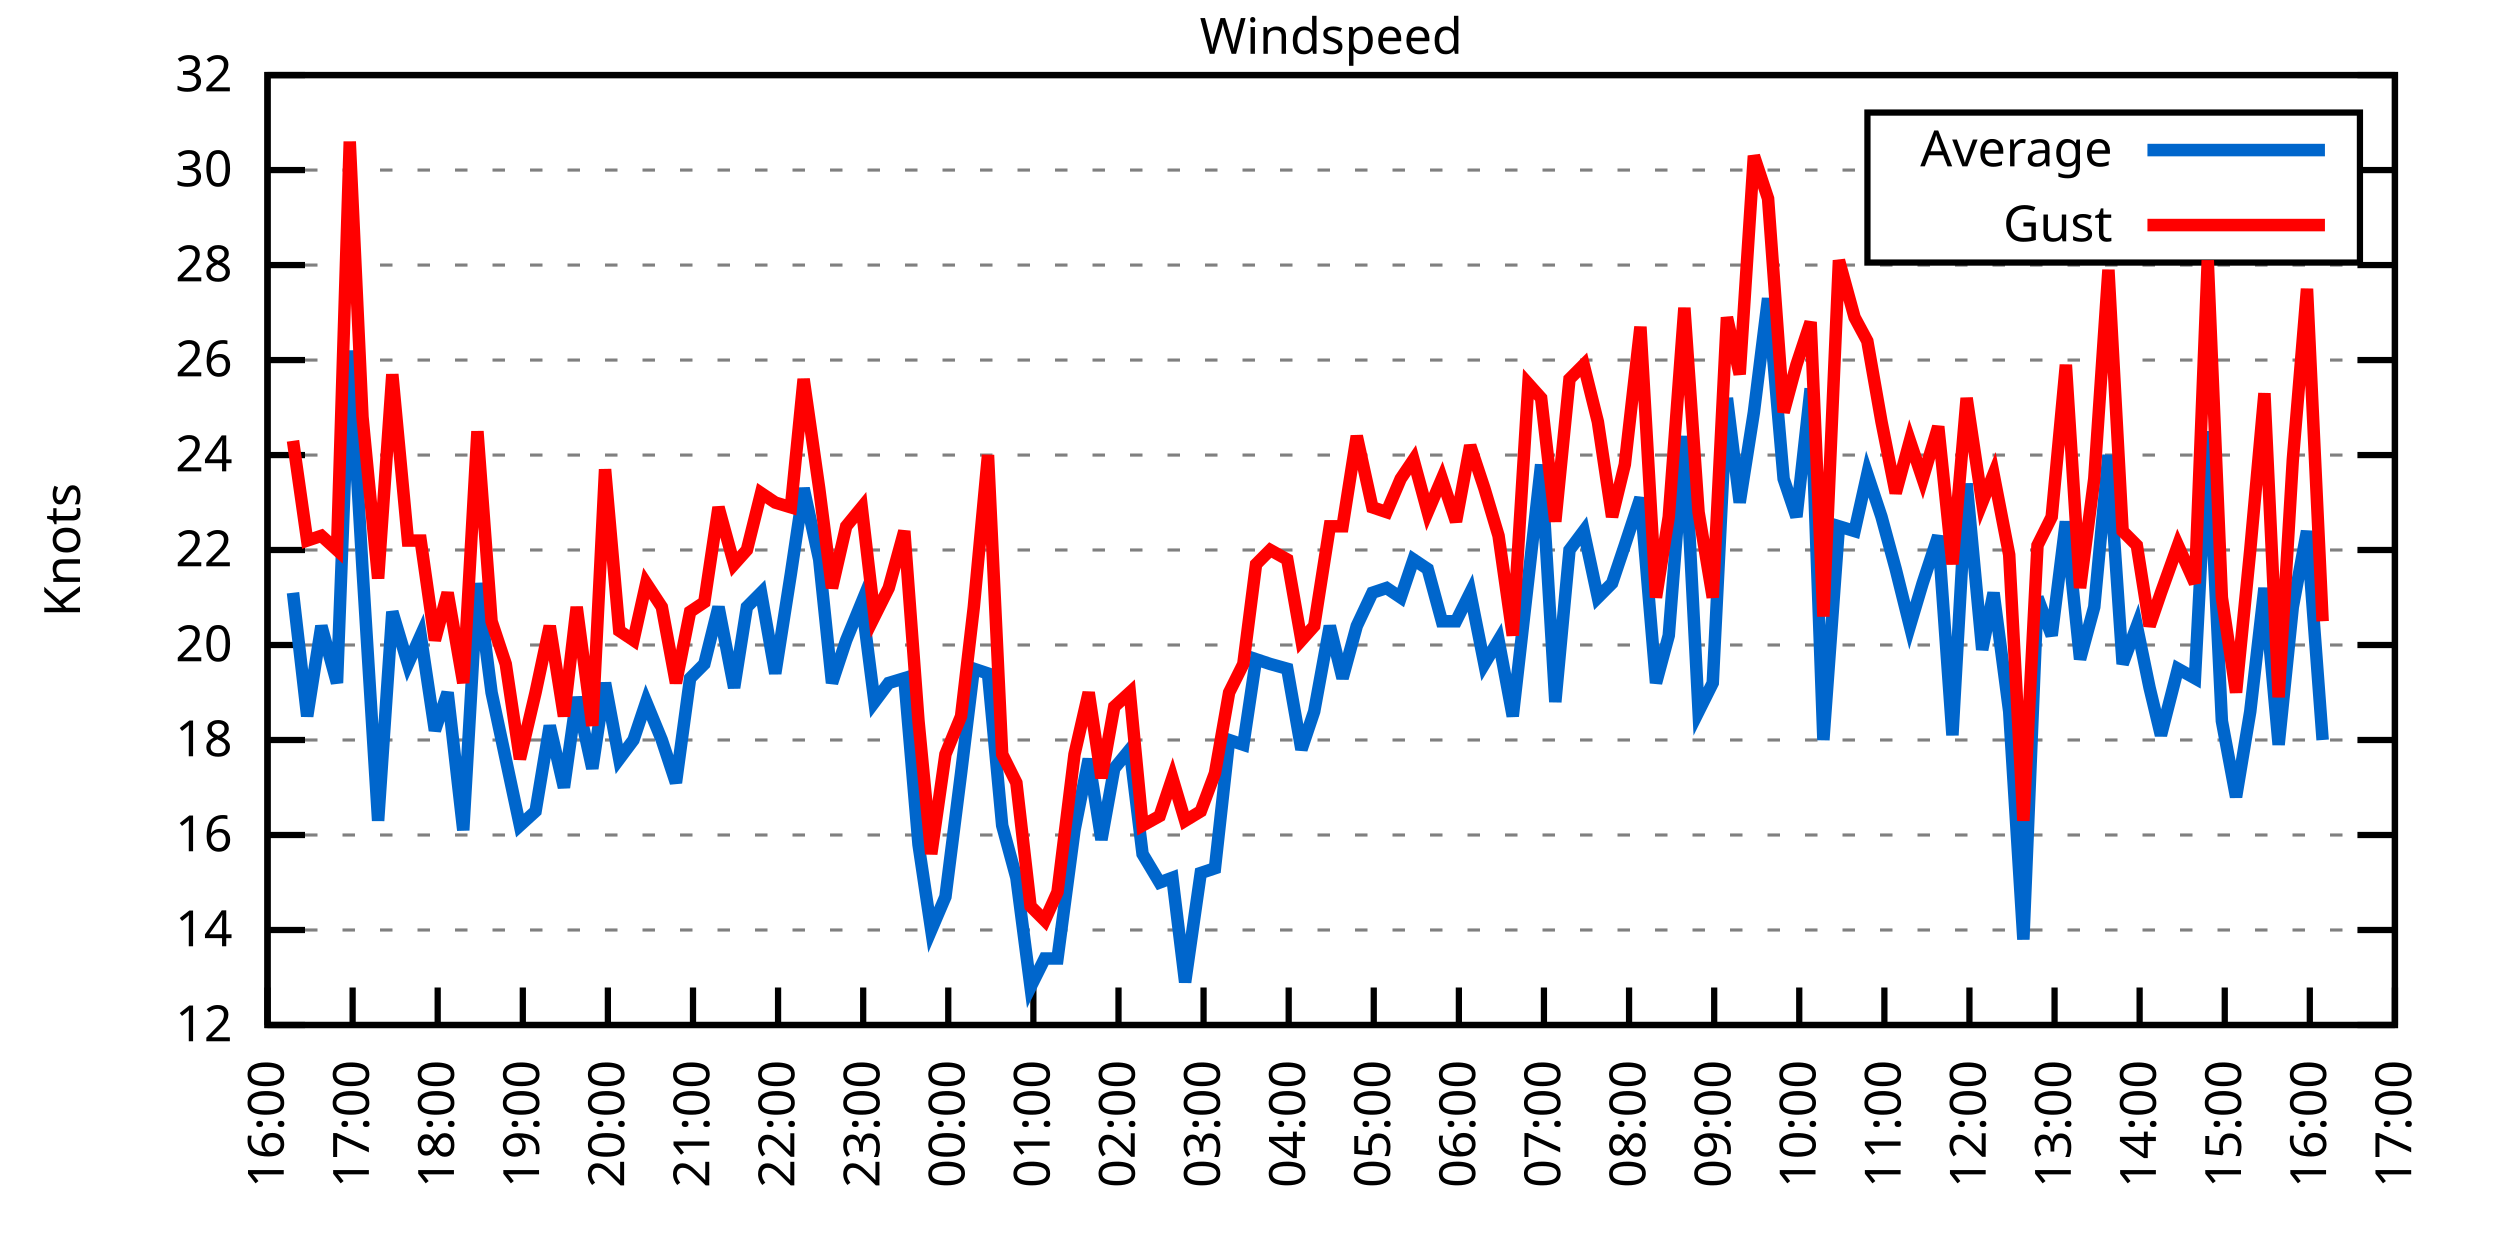
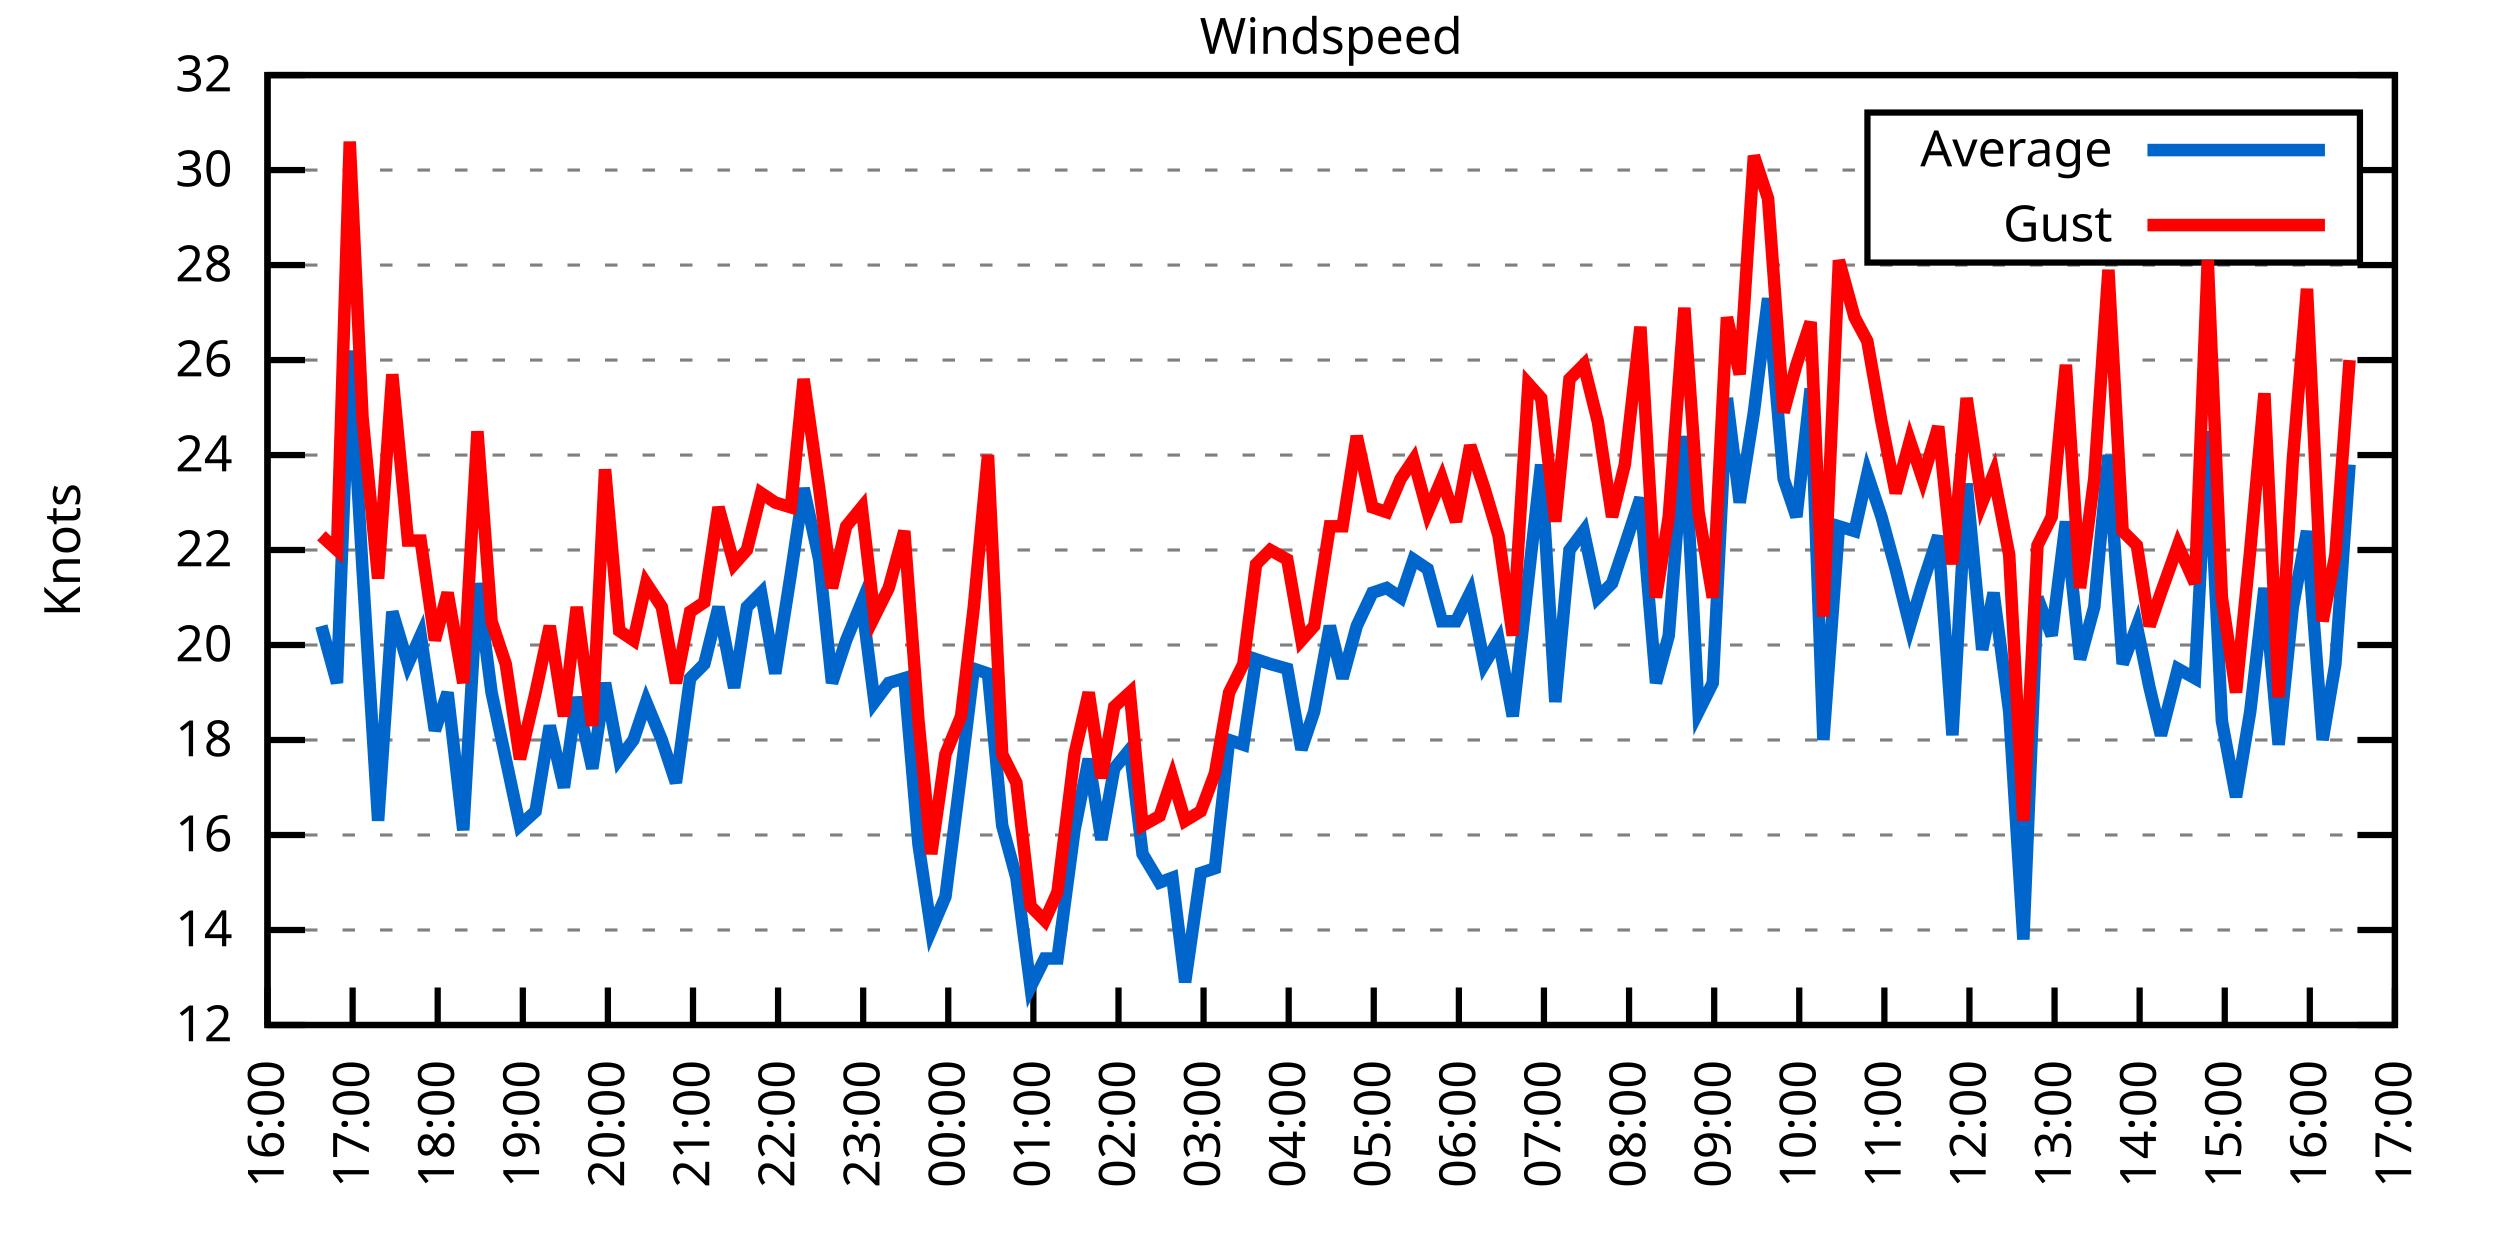
<svg xmlns="http://www.w3.org/2000/svg" xmlns:xlink="http://www.w3.org/1999/xlink" width="400" height="200" viewBox="0 0 400 200">
  <g id="gnuplot_canvas">
    <rect x="0" y="0" width="400" height="200" fill="none" />
    <defs>
      <circle id="gpDot" r="0.5" stroke-width="0.5" stroke="currentColor" />
      <path id="gpPt0" stroke-width="0.333" stroke="currentColor" d="M-1,0 h2 M0,-1 v2" />
      <path id="gpPt1" stroke-width="0.333" stroke="currentColor" d="M-1,-1 L1,1 M1,-1 L-1,1" />
      <path id="gpPt2" stroke-width="0.333" stroke="currentColor" d="M-1,0 L1,0 M0,-1 L0,1 M-1,-1 L1,1 M-1,1 L1,-1" />
      <rect id="gpPt3" stroke-width="0.333" stroke="currentColor" x="-1" y="-1" width="2" height="2" />
      <rect id="gpPt4" stroke-width="0.333" stroke="currentColor" fill="currentColor" x="-1" y="-1" width="2" height="2" />
      <circle id="gpPt5" stroke-width="0.333" stroke="currentColor" cx="0" cy="0" r="1" />
      <use xlink:href="#gpPt5" id="gpPt6" fill="currentColor" stroke="none" />
      <path id="gpPt7" stroke-width="0.333" stroke="currentColor" d="M0,-1.33 L-1.33,0.67 L1.33,0.67 z" />
      <use xlink:href="#gpPt7" id="gpPt8" fill="currentColor" stroke="none" />
      <use xlink:href="#gpPt7" id="gpPt9" stroke="currentColor" transform="rotate(180)" />
      <use xlink:href="#gpPt9" id="gpPt10" fill="currentColor" stroke="none" />
      <use xlink:href="#gpPt3" id="gpPt11" stroke="currentColor" transform="rotate(45)" />
      <use xlink:href="#gpPt11" id="gpPt12" fill="currentColor" stroke="none" />
      <path id="gpPt13" stroke-width="0.333" stroke="currentColor" d="M0,1.330 L1.265,0.411 L0.782,-1.067 L-0.782,-1.076 L-1.265,0.411 z" />
      <use xlink:href="#gpPt13" id="gpPt14" fill="currentColor" stroke="none" />
      <filter id="textbox" filterUnits="objectBoundingBox" x="0" y="0" height="1" width="1">
        <feFlood flood-color="white" flood-opacity="1" result="bgnd" />
        <feComposite in="SourceGraphic" in2="bgnd" operator="atop" />
      </filter>
      <filter id="greybox" filterUnits="objectBoundingBox" x="0" y="0" height="1" width="1">
        <feFlood flood-color="lightgrey" flood-opacity="1" result="grey" />
        <feComposite in="SourceGraphic" in2="grey" operator="atop" />
      </filter>
    </defs>
    <g fill="none" color="white" stroke="currentColor" stroke-width="1.00" stroke-linecap="butt" stroke-linejoin="miter">
</g>
    <g fill="none" color="black" stroke="currentColor" stroke-width="1.00" stroke-linecap="butt" stroke-linejoin="miter">
      <g stroke="none" shape-rendering="crispEdges">
        <polygon fill="rgb(255, 255, 255)" points="42.80,164.00 383.18,164.00 383.18,12.02 42.80,12.02 " />
      </g>
    </g>
    <g fill="none" color="black" stroke="currentColor" stroke-width="1.00" stroke-linecap="butt" stroke-linejoin="miter">
</g>
    <g fill="none" color="black" stroke="black" stroke-width="0.50" stroke-linecap="butt" stroke-linejoin="miter">
</g>
    <g fill="none" color="gray" stroke="currentColor" stroke-width="0.50" stroke-linecap="butt" stroke-linejoin="miter">
      <path stroke="gray" stroke-dasharray="2,4" class="gridline" d="M42.80,164.00 L383.19,164.00  " />
    </g>
    <g fill="none" color="gray" stroke="gray" stroke-width="1.00" stroke-linecap="butt" stroke-linejoin="miter">
</g>
    <g fill="none" color="black" stroke="currentColor" stroke-width="1.00" stroke-linecap="butt" stroke-linejoin="miter">
      <path stroke="black" d="M42.80,164.00 L48.80,164.00 M383.19,164.00 L377.19,164.00  " />
      <g transform="translate(37.20,166.60)" stroke="none" fill="black" font-family="Sans" font-size="8.00" text-anchor="end">
        <text>
          <tspan font-family="Sans"> 12</tspan>
        </text>
      </g>
    </g>
    <g fill="none" color="black" stroke="currentColor" stroke-width="1.00" stroke-linecap="butt" stroke-linejoin="miter">
</g>
    <g fill="none" color="black" stroke="black" stroke-width="0.50" stroke-linecap="butt" stroke-linejoin="miter">
</g>
    <g fill="none" color="gray" stroke="currentColor" stroke-width="0.50" stroke-linecap="butt" stroke-linejoin="miter">
      <path stroke="gray" stroke-dasharray="2,4" class="gridline" d="M42.80,148.80 L383.19,148.80  " />
    </g>
    <g fill="none" color="gray" stroke="gray" stroke-width="1.00" stroke-linecap="butt" stroke-linejoin="miter">
</g>
    <g fill="none" color="black" stroke="currentColor" stroke-width="1.00" stroke-linecap="butt" stroke-linejoin="miter">
      <path stroke="black" d="M42.80,148.80 L48.80,148.80 M383.19,148.80 L377.19,148.80  " />
      <g transform="translate(37.20,151.40)" stroke="none" fill="black" font-family="Sans" font-size="8.00" text-anchor="end">
        <text>
          <tspan font-family="Sans"> 14</tspan>
        </text>
      </g>
    </g>
    <g fill="none" color="black" stroke="currentColor" stroke-width="1.00" stroke-linecap="butt" stroke-linejoin="miter">
</g>
    <g fill="none" color="black" stroke="black" stroke-width="0.50" stroke-linecap="butt" stroke-linejoin="miter">
</g>
    <g fill="none" color="gray" stroke="currentColor" stroke-width="0.50" stroke-linecap="butt" stroke-linejoin="miter">
      <path stroke="gray" stroke-dasharray="2,4" class="gridline" d="M42.80,133.60 L383.19,133.60  " />
    </g>
    <g fill="none" color="gray" stroke="gray" stroke-width="1.00" stroke-linecap="butt" stroke-linejoin="miter">
</g>
    <g fill="none" color="black" stroke="currentColor" stroke-width="1.00" stroke-linecap="butt" stroke-linejoin="miter">
      <path stroke="black" d="M42.80,133.60 L48.80,133.60 M383.19,133.60 L377.19,133.60  " />
      <g transform="translate(37.20,136.20)" stroke="none" fill="black" font-family="Sans" font-size="8.00" text-anchor="end">
        <text>
          <tspan font-family="Sans"> 16</tspan>
        </text>
      </g>
    </g>
    <g fill="none" color="black" stroke="currentColor" stroke-width="1.00" stroke-linecap="butt" stroke-linejoin="miter">
</g>
    <g fill="none" color="black" stroke="black" stroke-width="0.50" stroke-linecap="butt" stroke-linejoin="miter">
</g>
    <g fill="none" color="gray" stroke="currentColor" stroke-width="0.50" stroke-linecap="butt" stroke-linejoin="miter">
      <path stroke="gray" stroke-dasharray="2,4" class="gridline" d="M42.80,118.40 L383.19,118.40  " />
    </g>
    <g fill="none" color="gray" stroke="gray" stroke-width="1.00" stroke-linecap="butt" stroke-linejoin="miter">
</g>
    <g fill="none" color="black" stroke="currentColor" stroke-width="1.00" stroke-linecap="butt" stroke-linejoin="miter">
      <path stroke="black" d="M42.80,118.40 L48.80,118.40 M383.19,118.40 L377.19,118.40  " />
      <g transform="translate(37.20,121.00)" stroke="none" fill="black" font-family="Sans" font-size="8.00" text-anchor="end">
        <text>
          <tspan font-family="Sans"> 18</tspan>
        </text>
      </g>
    </g>
    <g fill="none" color="black" stroke="currentColor" stroke-width="1.00" stroke-linecap="butt" stroke-linejoin="miter">
</g>
    <g fill="none" color="black" stroke="black" stroke-width="0.50" stroke-linecap="butt" stroke-linejoin="miter">
</g>
    <g fill="none" color="gray" stroke="currentColor" stroke-width="0.50" stroke-linecap="butt" stroke-linejoin="miter">
      <path stroke="gray" stroke-dasharray="2,4" class="gridline" d="M42.80,103.20 L383.19,103.20  " />
    </g>
    <g fill="none" color="gray" stroke="gray" stroke-width="1.00" stroke-linecap="butt" stroke-linejoin="miter">
</g>
    <g fill="none" color="black" stroke="currentColor" stroke-width="1.00" stroke-linecap="butt" stroke-linejoin="miter">
      <path stroke="black" d="M42.80,103.20 L48.80,103.20 M383.19,103.20 L377.19,103.20  " />
      <g transform="translate(37.20,105.80)" stroke="none" fill="black" font-family="Sans" font-size="8.00" text-anchor="end">
        <text>
          <tspan font-family="Sans"> 20</tspan>
        </text>
      </g>
    </g>
    <g fill="none" color="black" stroke="currentColor" stroke-width="1.00" stroke-linecap="butt" stroke-linejoin="miter">
</g>
    <g fill="none" color="black" stroke="black" stroke-width="0.50" stroke-linecap="butt" stroke-linejoin="miter">
</g>
    <g fill="none" color="gray" stroke="currentColor" stroke-width="0.50" stroke-linecap="butt" stroke-linejoin="miter">
      <path stroke="gray" stroke-dasharray="2,4" class="gridline" d="M42.80,88.00 L383.19,88.00  " />
    </g>
    <g fill="none" color="gray" stroke="gray" stroke-width="1.00" stroke-linecap="butt" stroke-linejoin="miter">
</g>
    <g fill="none" color="black" stroke="currentColor" stroke-width="1.00" stroke-linecap="butt" stroke-linejoin="miter">
      <path stroke="black" d="M42.80,88.00 L48.80,88.00 M383.19,88.00 L377.19,88.00  " />
      <g transform="translate(37.20,90.60)" stroke="none" fill="black" font-family="Sans" font-size="8.00" text-anchor="end">
        <text>
          <tspan font-family="Sans"> 22</tspan>
        </text>
      </g>
    </g>
    <g fill="none" color="black" stroke="currentColor" stroke-width="1.00" stroke-linecap="butt" stroke-linejoin="miter">
</g>
    <g fill="none" color="black" stroke="black" stroke-width="0.50" stroke-linecap="butt" stroke-linejoin="miter">
</g>
    <g fill="none" color="gray" stroke="currentColor" stroke-width="0.50" stroke-linecap="butt" stroke-linejoin="miter">
      <path stroke="gray" stroke-dasharray="2,4" class="gridline" d="M42.80,72.81 L383.19,72.81  " />
    </g>
    <g fill="none" color="gray" stroke="gray" stroke-width="1.00" stroke-linecap="butt" stroke-linejoin="miter">
</g>
    <g fill="none" color="black" stroke="currentColor" stroke-width="1.00" stroke-linecap="butt" stroke-linejoin="miter">
      <path stroke="black" d="M42.80,72.81 L48.80,72.81 M383.19,72.81 L377.19,72.81  " />
      <g transform="translate(37.20,75.41)" stroke="none" fill="black" font-family="Sans" font-size="8.00" text-anchor="end">
        <text>
          <tspan font-family="Sans"> 24</tspan>
        </text>
      </g>
    </g>
    <g fill="none" color="black" stroke="currentColor" stroke-width="1.00" stroke-linecap="butt" stroke-linejoin="miter">
</g>
    <g fill="none" color="black" stroke="black" stroke-width="0.50" stroke-linecap="butt" stroke-linejoin="miter">
</g>
    <g fill="none" color="gray" stroke="currentColor" stroke-width="0.50" stroke-linecap="butt" stroke-linejoin="miter">
      <path stroke="gray" stroke-dasharray="2,4" class="gridline" d="M42.80,57.61 L383.19,57.61  " />
    </g>
    <g fill="none" color="gray" stroke="gray" stroke-width="1.00" stroke-linecap="butt" stroke-linejoin="miter">
</g>
    <g fill="none" color="black" stroke="currentColor" stroke-width="1.00" stroke-linecap="butt" stroke-linejoin="miter">
      <path stroke="black" d="M42.80,57.61 L48.80,57.61 M383.19,57.61 L377.19,57.61  " />
      <g transform="translate(37.20,60.21)" stroke="none" fill="black" font-family="Sans" font-size="8.00" text-anchor="end">
        <text>
          <tspan font-family="Sans"> 26</tspan>
        </text>
      </g>
    </g>
    <g fill="none" color="black" stroke="currentColor" stroke-width="1.00" stroke-linecap="butt" stroke-linejoin="miter">
</g>
    <g fill="none" color="black" stroke="black" stroke-width="0.50" stroke-linecap="butt" stroke-linejoin="miter">
</g>
    <g fill="none" color="gray" stroke="currentColor" stroke-width="0.50" stroke-linecap="butt" stroke-linejoin="miter">
      <path stroke="gray" stroke-dasharray="2,4" class="gridline" d="M42.80,42.41 L383.19,42.41  " />
    </g>
    <g fill="none" color="gray" stroke="gray" stroke-width="1.00" stroke-linecap="butt" stroke-linejoin="miter">
</g>
    <g fill="none" color="black" stroke="currentColor" stroke-width="1.00" stroke-linecap="butt" stroke-linejoin="miter">
      <path stroke="black" d="M42.80,42.41 L48.80,42.41 M383.19,42.41 L377.19,42.41  " />
      <g transform="translate(37.20,45.01)" stroke="none" fill="black" font-family="Sans" font-size="8.00" text-anchor="end">
        <text>
          <tspan font-family="Sans"> 28</tspan>
        </text>
      </g>
    </g>
    <g fill="none" color="black" stroke="currentColor" stroke-width="1.00" stroke-linecap="butt" stroke-linejoin="miter">
</g>
    <g fill="none" color="black" stroke="black" stroke-width="0.50" stroke-linecap="butt" stroke-linejoin="miter">
</g>
    <g fill="none" color="gray" stroke="currentColor" stroke-width="0.50" stroke-linecap="butt" stroke-linejoin="miter">
      <path stroke="gray" stroke-dasharray="2,4" class="gridline" d="M42.80,27.21 L298.79,27.21 M377.59,27.21 L383.19,27.21  " />
    </g>
    <g fill="none" color="gray" stroke="gray" stroke-width="1.00" stroke-linecap="butt" stroke-linejoin="miter">
</g>
    <g fill="none" color="black" stroke="currentColor" stroke-width="1.00" stroke-linecap="butt" stroke-linejoin="miter">
      <path stroke="black" d="M42.80,27.21 L48.80,27.21 M383.19,27.21 L377.19,27.21  " />
      <g transform="translate(37.20,29.81)" stroke="none" fill="black" font-family="Sans" font-size="8.00" text-anchor="end">
        <text>
          <tspan font-family="Sans"> 30</tspan>
        </text>
      </g>
    </g>
    <g fill="none" color="black" stroke="currentColor" stroke-width="1.00" stroke-linecap="butt" stroke-linejoin="miter">
</g>
    <g fill="none" color="black" stroke="black" stroke-width="0.50" stroke-linecap="butt" stroke-linejoin="miter">
</g>
    <g fill="none" color="gray" stroke="currentColor" stroke-width="0.50" stroke-linecap="butt" stroke-linejoin="miter">
      <path stroke="gray" stroke-dasharray="2,4" class="gridline" d="M42.80,12.01 L383.19,12.01  " />
    </g>
    <g fill="none" color="gray" stroke="gray" stroke-width="1.00" stroke-linecap="butt" stroke-linejoin="miter">
</g>
    <g fill="none" color="black" stroke="currentColor" stroke-width="1.00" stroke-linecap="butt" stroke-linejoin="miter">
      <path stroke="black" d="M42.80,12.01 L48.80,12.01 M383.19,12.01 L377.19,12.01  " />
      <g transform="translate(37.20,14.61)" stroke="none" fill="black" font-family="Sans" font-size="8.00" text-anchor="end">
        <text>
          <tspan font-family="Sans"> 32</tspan>
        </text>
      </g>
    </g>
    <g fill="none" color="black" stroke="currentColor" stroke-width="1.00" stroke-linecap="butt" stroke-linejoin="miter">
      <path stroke="black" d="M42.80,164.00 L42.80,158.00  " />
      <g transform="translate(45.40,169.60) rotate(270.00)" stroke="none" fill="black" font-family="Sans" font-size="8.00" text-anchor="end">
        <text>
          <tspan font-family="Sans">16:00</tspan>
        </text>
      </g>
    </g>
    <g fill="none" color="black" stroke="currentColor" stroke-width="1.00" stroke-linecap="butt" stroke-linejoin="miter">
      <path stroke="black" d="M56.42,164.00 L56.42,158.00  " />
      <g transform="translate(59.02,169.60) rotate(270.00)" stroke="none" fill="black" font-family="Sans" font-size="8.00" text-anchor="end">
        <text>
          <tspan font-family="Sans">17:00</tspan>
        </text>
      </g>
    </g>
    <g fill="none" color="black" stroke="currentColor" stroke-width="1.00" stroke-linecap="butt" stroke-linejoin="miter">
      <path stroke="black" d="M70.03,164.00 L70.03,158.00  " />
      <g transform="translate(72.63,169.60) rotate(270.00)" stroke="none" fill="black" font-family="Sans" font-size="8.00" text-anchor="end">
        <text>
          <tspan font-family="Sans">18:00</tspan>
        </text>
      </g>
    </g>
    <g fill="none" color="black" stroke="currentColor" stroke-width="1.00" stroke-linecap="butt" stroke-linejoin="miter">
      <path stroke="black" d="M83.65,164.00 L83.65,158.00  " />
      <g transform="translate(86.25,169.60) rotate(270.00)" stroke="none" fill="black" font-family="Sans" font-size="8.00" text-anchor="end">
        <text>
          <tspan font-family="Sans">19:00</tspan>
        </text>
      </g>
    </g>
    <g fill="none" color="black" stroke="currentColor" stroke-width="1.00" stroke-linecap="butt" stroke-linejoin="miter">
      <path stroke="black" d="M97.26,164.00 L97.26,158.00  " />
      <g transform="translate(99.86,169.60) rotate(270.00)" stroke="none" fill="black" font-family="Sans" font-size="8.00" text-anchor="end">
        <text>
          <tspan font-family="Sans">20:00</tspan>
        </text>
      </g>
    </g>
    <g fill="none" color="black" stroke="currentColor" stroke-width="1.00" stroke-linecap="butt" stroke-linejoin="miter">
      <path stroke="black" d="M110.88,164.00 L110.88,158.00  " />
      <g transform="translate(113.48,169.60) rotate(270.00)" stroke="none" fill="black" font-family="Sans" font-size="8.00" text-anchor="end">
        <text>
          <tspan font-family="Sans">21:00</tspan>
        </text>
      </g>
    </g>
    <g fill="none" color="black" stroke="currentColor" stroke-width="1.00" stroke-linecap="butt" stroke-linejoin="miter">
      <path stroke="black" d="M124.49,164.00 L124.49,158.00  " />
      <g transform="translate(127.09,169.60) rotate(270.00)" stroke="none" fill="black" font-family="Sans" font-size="8.00" text-anchor="end">
        <text>
          <tspan font-family="Sans">22:00</tspan>
        </text>
      </g>
    </g>
    <g fill="none" color="black" stroke="currentColor" stroke-width="1.00" stroke-linecap="butt" stroke-linejoin="miter">
      <path stroke="black" d="M138.11,164.00 L138.11,158.00  " />
      <g transform="translate(140.71,169.60) rotate(270.00)" stroke="none" fill="black" font-family="Sans" font-size="8.00" text-anchor="end">
        <text>
          <tspan font-family="Sans">23:00</tspan>
        </text>
      </g>
    </g>
    <g fill="none" color="black" stroke="currentColor" stroke-width="1.00" stroke-linecap="butt" stroke-linejoin="miter">
      <path stroke="black" d="M151.72,164.00 L151.72,158.00  " />
      <g transform="translate(154.32,169.60) rotate(270.00)" stroke="none" fill="black" font-family="Sans" font-size="8.00" text-anchor="end">
        <text>
          <tspan font-family="Sans">00:00</tspan>
        </text>
      </g>
    </g>
    <g fill="none" color="black" stroke="currentColor" stroke-width="1.00" stroke-linecap="butt" stroke-linejoin="miter">
      <path stroke="black" d="M165.34,164.00 L165.34,158.00  " />
      <g transform="translate(167.94,169.60) rotate(270.00)" stroke="none" fill="black" font-family="Sans" font-size="8.00" text-anchor="end">
        <text>
          <tspan font-family="Sans">01:00</tspan>
        </text>
      </g>
    </g>
    <g fill="none" color="black" stroke="currentColor" stroke-width="1.00" stroke-linecap="butt" stroke-linejoin="miter">
      <path stroke="black" d="M178.96,164.00 L178.96,158.00  " />
      <g transform="translate(181.56,169.60) rotate(270.00)" stroke="none" fill="black" font-family="Sans" font-size="8.00" text-anchor="end">
        <text>
          <tspan font-family="Sans">02:00</tspan>
        </text>
      </g>
    </g>
    <g fill="none" color="black" stroke="currentColor" stroke-width="1.00" stroke-linecap="butt" stroke-linejoin="miter">
      <path stroke="black" d="M192.57,164.00 L192.57,158.00  " />
      <g transform="translate(195.17,169.60) rotate(270.00)" stroke="none" fill="black" font-family="Sans" font-size="8.00" text-anchor="end">
        <text>
          <tspan font-family="Sans">03:00</tspan>
        </text>
      </g>
    </g>
    <g fill="none" color="black" stroke="currentColor" stroke-width="1.00" stroke-linecap="butt" stroke-linejoin="miter">
      <path stroke="black" d="M206.19,164.00 L206.19,158.00  " />
      <g transform="translate(208.79,169.60) rotate(270.00)" stroke="none" fill="black" font-family="Sans" font-size="8.00" text-anchor="end">
        <text>
          <tspan font-family="Sans">04:00</tspan>
        </text>
      </g>
    </g>
    <g fill="none" color="black" stroke="currentColor" stroke-width="1.00" stroke-linecap="butt" stroke-linejoin="miter">
      <path stroke="black" d="M219.80,164.00 L219.80,158.00  " />
      <g transform="translate(222.40,169.60) rotate(270.00)" stroke="none" fill="black" font-family="Sans" font-size="8.00" text-anchor="end">
        <text>
          <tspan font-family="Sans">05:00</tspan>
        </text>
      </g>
    </g>
    <g fill="none" color="black" stroke="currentColor" stroke-width="1.00" stroke-linecap="butt" stroke-linejoin="miter">
      <path stroke="black" d="M233.42,164.00 L233.42,158.00  " />
      <g transform="translate(236.02,169.60) rotate(270.00)" stroke="none" fill="black" font-family="Sans" font-size="8.00" text-anchor="end">
        <text>
          <tspan font-family="Sans">06:00</tspan>
        </text>
      </g>
    </g>
    <g fill="none" color="black" stroke="currentColor" stroke-width="1.00" stroke-linecap="butt" stroke-linejoin="miter">
      <path stroke="black" d="M247.03,164.00 L247.03,158.00  " />
      <g transform="translate(249.63,169.60) rotate(270.00)" stroke="none" fill="black" font-family="Sans" font-size="8.00" text-anchor="end">
        <text>
          <tspan font-family="Sans">07:00</tspan>
        </text>
      </g>
    </g>
    <g fill="none" color="black" stroke="currentColor" stroke-width="1.00" stroke-linecap="butt" stroke-linejoin="miter">
      <path stroke="black" d="M260.65,164.00 L260.65,158.00  " />
      <g transform="translate(263.25,169.60) rotate(270.00)" stroke="none" fill="black" font-family="Sans" font-size="8.00" text-anchor="end">
        <text>
          <tspan font-family="Sans">08:00</tspan>
        </text>
      </g>
    </g>
    <g fill="none" color="black" stroke="currentColor" stroke-width="1.00" stroke-linecap="butt" stroke-linejoin="miter">
      <path stroke="black" d="M274.27,164.00 L274.27,158.00  " />
      <g transform="translate(276.87,169.60) rotate(270.00)" stroke="none" fill="black" font-family="Sans" font-size="8.00" text-anchor="end">
        <text>
          <tspan font-family="Sans">09:00</tspan>
        </text>
      </g>
    </g>
    <g fill="none" color="black" stroke="currentColor" stroke-width="1.00" stroke-linecap="butt" stroke-linejoin="miter">
      <path stroke="black" d="M287.88,164.00 L287.88,158.00  " />
      <g transform="translate(290.48,169.60) rotate(270.00)" stroke="none" fill="black" font-family="Sans" font-size="8.00" text-anchor="end">
        <text>
          <tspan font-family="Sans">10:00</tspan>
        </text>
      </g>
    </g>
    <g fill="none" color="black" stroke="currentColor" stroke-width="1.00" stroke-linecap="butt" stroke-linejoin="miter">
      <path stroke="black" d="M301.50,164.00 L301.50,158.00  " />
      <g transform="translate(304.10,169.60) rotate(270.00)" stroke="none" fill="black" font-family="Sans" font-size="8.00" text-anchor="end">
        <text>
          <tspan font-family="Sans">11:00</tspan>
        </text>
      </g>
    </g>
    <g fill="none" color="black" stroke="currentColor" stroke-width="1.00" stroke-linecap="butt" stroke-linejoin="miter">
      <path stroke="black" d="M315.11,164.00 L315.11,158.00  " />
      <g transform="translate(317.71,169.60) rotate(270.00)" stroke="none" fill="black" font-family="Sans" font-size="8.00" text-anchor="end">
        <text>
          <tspan font-family="Sans">12:00</tspan>
        </text>
      </g>
    </g>
    <g fill="none" color="black" stroke="currentColor" stroke-width="1.00" stroke-linecap="butt" stroke-linejoin="miter">
      <path stroke="black" d="M328.73,164.00 L328.73,158.00  " />
      <g transform="translate(331.33,169.60) rotate(270.00)" stroke="none" fill="black" font-family="Sans" font-size="8.00" text-anchor="end">
        <text>
          <tspan font-family="Sans">13:00</tspan>
        </text>
      </g>
    </g>
    <g fill="none" color="black" stroke="currentColor" stroke-width="1.00" stroke-linecap="butt" stroke-linejoin="miter">
      <path stroke="black" d="M342.34,164.00 L342.34,158.00  " />
      <g transform="translate(344.94,169.60) rotate(270.00)" stroke="none" fill="black" font-family="Sans" font-size="8.00" text-anchor="end">
        <text>
          <tspan font-family="Sans">14:00</tspan>
        </text>
      </g>
    </g>
    <g fill="none" color="black" stroke="currentColor" stroke-width="1.00" stroke-linecap="butt" stroke-linejoin="miter">
      <path stroke="black" d="M355.96,164.00 L355.96,158.00  " />
      <g transform="translate(358.56,169.60) rotate(270.00)" stroke="none" fill="black" font-family="Sans" font-size="8.00" text-anchor="end">
        <text>
          <tspan font-family="Sans">15:00</tspan>
        </text>
      </g>
    </g>
    <g fill="none" color="black" stroke="currentColor" stroke-width="1.00" stroke-linecap="butt" stroke-linejoin="miter">
      <path stroke="black" d="M369.57,164.00 L369.57,158.00  " />
      <g transform="translate(372.17,169.60) rotate(270.00)" stroke="none" fill="black" font-family="Sans" font-size="8.00" text-anchor="end">
        <text>
          <tspan font-family="Sans">16:00</tspan>
        </text>
      </g>
    </g>
    <g fill="none" color="black" stroke="currentColor" stroke-width="1.00" stroke-linecap="butt" stroke-linejoin="miter">
      <path stroke="black" d="M383.19,164.00 L383.19,158.00  " />
      <g transform="translate(385.79,169.60) rotate(270.00)" stroke="none" fill="black" font-family="Sans" font-size="8.00" text-anchor="end">
        <text>
          <tspan font-family="Sans">17:00</tspan>
        </text>
      </g>
    </g>
    <g fill="none" color="black" stroke="currentColor" stroke-width="1.00" stroke-linecap="butt" stroke-linejoin="miter">
</g>
    <g fill="none" color="black" stroke="currentColor" stroke-width="1.00" stroke-linecap="butt" stroke-linejoin="miter">
      <path stroke="black" d="M42.80,12.01 L42.80,164.00 L383.19,164.00 L383.19,12.01 L42.80,12.01 Z  " />
    </g>
    <g fill="none" color="black" stroke="currentColor" stroke-width="1.00" stroke-linecap="butt" stroke-linejoin="miter">
</g>
    <g fill="none" color="black" stroke="currentColor" stroke-width="1.00" stroke-linecap="butt" stroke-linejoin="miter">
      <path stroke="black" d="M298.79,42.01 L298.79,18.01 L377.59,18.01 L377.59,42.01 L298.79,42.01 Z  " />
    </g>
    <g id="Windspeed_plot_1">
      <g fill="none" color="white" stroke="black" stroke-width="2.00" stroke-linecap="butt" stroke-linejoin="miter">
</g>
      <g fill="none" color="black" stroke="currentColor" stroke-width="2.00" stroke-linecap="butt" stroke-linejoin="miter">
        <g transform="translate(337.99,26.61)" stroke="none" fill="black" font-family="Sans" font-size="8.00" text-anchor="end">
          <text>
            <tspan font-family="Sans">Average</tspan>
          </text>
        </g>
      </g>
      <g fill="none" color="black" stroke="currentColor" stroke-width="2.00" stroke-linecap="butt" stroke-linejoin="miter">
-         <path stroke="rgb(  0, 102, 204)" d="M343.59,24.01 L371.99,24.01 M46.88,94.84 L49.15,114.60 L51.42,100.16 L53.92,109.28 L55.96,56.09 L58.00,91.04   L60.50,131.32 L62.77,97.88 L65.27,106.24 L67.31,101.68 L69.58,116.88 L71.62,110.80 L74.12,132.84 L76.39,93.32   L78.65,110.80 L80.92,121.44 L83.19,132.08 L85.69,129.80 L87.96,116.12 L90.23,126.00 L92.27,111.56 L94.77,122.96   L96.81,109.28 L99.08,121.44 L101.35,118.40 L103.39,112.32 L105.89,118.40 L108.15,125.24 L110.42,108.52 L112.69,106.24   L114.96,97.12 L117.46,110.04 L119.50,97.12 L121.77,94.84 L124.04,107.76 L126.54,91.80 L128.58,78.13 L131.07,89.52   L133.12,109.28 L135.39,102.44 L137.88,96.36 L139.92,112.32 L142.19,109.28 L144.69,108.52 L146.96,135.12 L149.00,148.80   L151.27,143.48 L153.77,123.72 L155.81,107.00 L158.08,107.76 L160.35,132.08 L162.62,140.44 L164.89,157.92 L167.16,153.36   L169.20,153.36 L171.92,132.84 L174.19,121.44 L176.23,134.36 L178.28,122.96 L180.77,119.92 L182.81,136.64 L185.54,141.20   L187.58,140.44 L189.62,157.16 L192.12,139.68 L194.39,138.92 L196.66,118.40 L198.93,119.16 L200.97,105.48 L203.24,106.24   L205.96,107.00 L208.23,119.92 L210.27,113.84 L212.77,100.16 L214.81,108.52 L217.08,100.16 L219.58,94.84 L221.85,94.08   L224.11,95.60 L226.16,89.52 L228.43,91.04 L230.70,99.40 L232.96,99.40 L235.23,94.84 L237.50,106.24 L239.77,102.44   L242.04,114.60 L244.54,92.56 L246.58,74.33 L248.85,112.32 L251.12,88.00 L253.39,84.97 L255.66,95.60 L257.93,93.32   L259.97,87.25 L262.47,79.65 L264.96,109.28 L267.00,101.68 L269.50,69.77 L271.77,113.84 L274.04,109.28 L276.31,63.69   L278.35,80.41 L280.62,65.97 L282.89,47.73 L285.38,76.61 L287.43,82.69 L289.70,62.17 L291.74,118.40 L294.23,84.21   L296.73,84.97 L298.77,75.85 L301.04,82.69 L303.31,91.04 L305.58,100.16 L307.62,93.32 L310.12,85.73 L312.39,117.64   L314.66,77.37 L317.15,103.96 L318.97,94.84 L321.47,113.84 L323.74,150.32 L326.00,95.60 L328.27,101.68 L330.54,83.45   L332.81,105.48 L335.08,97.12 L337.35,72.81 L339.62,106.24 L341.89,100.16 L343.93,110.04 L345.75,117.64 L348.47,107.00   L351.19,108.52 L353.24,69.01 L355.50,115.36 L357.77,127.52 L360.04,113.84 L362.31,94.08 L364.58,119.16 L366.85,97.12   L369.12,84.97 L371.62,118.40  " />
+         <path stroke="rgb(  0, 102, 204)" d="M343.59,24.01 L371.99,24.01 M51.42,100.16 L53.92,109.28 L55.96,56.09 L58.00,91.04 L60.50,131.32 L62.77,97.88   L65.27,106.24 L67.31,101.68 L69.58,116.88 L71.62,110.80 L74.12,132.84 L76.39,93.32 L78.65,110.80 L80.92,121.44   L83.19,132.08 L85.69,129.80 L87.96,116.12 L90.23,126.00 L92.27,111.56 L94.77,122.96 L96.81,109.28 L99.08,121.44   L101.35,118.40 L103.39,112.32 L105.89,118.40 L108.15,125.24 L110.42,108.52 L112.69,106.24 L114.96,97.12 L117.46,110.04   L119.50,97.12 L121.77,94.84 L124.04,107.76 L126.54,91.80 L128.58,78.13 L131.07,89.52 L133.12,109.28 L135.39,102.44   L137.88,96.36 L139.92,112.32 L142.19,109.28 L144.69,108.52 L146.96,135.12 L149.00,148.80 L151.27,143.48 L153.77,123.72   L155.81,107.00 L158.08,107.76 L160.35,132.08 L162.62,140.44 L164.89,157.92 L167.16,153.36 L169.20,153.36 L171.92,132.84   L174.19,121.44 L176.23,134.36 L178.28,122.96 L180.77,119.92 L182.81,136.64 L185.54,141.20 L187.58,140.44 L189.62,157.16   L192.12,139.68 L194.39,138.92 L196.66,118.40 L198.93,119.16 L200.97,105.48 L203.24,106.24 L205.96,107.00 L208.23,119.92   L210.27,113.84 L212.77,100.16 L214.81,108.52 L217.08,100.16 L219.58,94.84 L221.85,94.08 L224.11,95.60 L226.16,89.52   L228.43,91.04 L230.70,99.40 L232.96,99.40 L235.23,94.84 L237.50,106.24 L239.77,102.44 L242.04,114.60 L244.54,92.56   L246.58,74.33 L248.85,112.32 L251.12,88.00 L253.39,84.97 L255.66,95.60 L257.93,93.32 L259.97,87.25 L262.47,79.65   L264.96,109.28 L267.00,101.68 L269.50,69.77 L271.77,113.84 L274.04,109.28 L276.31,63.69 L278.35,80.41 L280.62,65.97   L282.89,47.73 L285.38,76.61 L287.43,82.69 L289.70,62.17 L291.74,118.40 L294.23,84.21 L296.73,84.97 L298.77,75.85   L301.04,82.69 L303.31,91.04 L305.58,100.16 L307.62,93.32 L310.12,85.73 L312.39,117.64 L314.66,77.37 L317.15,103.96   L318.97,94.84 L321.47,113.84 L323.74,150.32 L326.00,95.60 L328.27,101.68 L330.54,83.45 L332.81,105.48 L335.08,97.12   L337.35,72.81 L339.62,106.24 L341.89,100.16 L343.93,110.04 L345.75,117.64 L348.47,107.00 L351.19,108.52 L353.24,69.01   L355.50,115.36 L357.77,127.52 L360.04,113.84 L362.31,94.08 L364.58,119.16 L366.85,97.12 L369.12,84.97 L371.62,118.40   L373.66,106.24 L375.93,74.33  " />
      </g>
    </g>
    <g id="Windspeed_plot_2">
      <g fill="none" color="black" stroke="currentColor" stroke-width="2.00" stroke-linecap="butt" stroke-linejoin="miter">
        <g transform="translate(337.99,38.61)" stroke="none" fill="black" font-family="Sans" font-size="8.00" text-anchor="end">
          <text>
            <tspan font-family="Sans">Gust</tspan>
          </text>
        </g>
      </g>
      <g fill="none" color="black" stroke="currentColor" stroke-width="2.00" stroke-linecap="butt" stroke-linejoin="miter">
-         <path stroke="rgb(255,   0,   0)" d="M343.59,36.01 L371.99,36.01 M46.88,70.53 L49.15,86.49 L51.42,85.73 L53.92,88.00 L55.96,22.65 L58.00,66.73   L60.50,92.56 L62.77,59.89 L65.27,86.49 L67.31,86.49 L69.58,102.44 L71.62,94.84 L74.12,109.28 L76.39,69.01   L78.65,99.40 L80.92,106.24 L83.19,121.44 L85.69,110.80 L87.96,100.16 L90.23,114.60 L92.27,97.12 L94.77,116.12   L96.81,75.09 L99.08,100.92 L101.35,102.44 L103.39,93.32 L105.89,97.12 L108.15,109.28 L110.42,97.88 L112.69,96.36   L114.96,81.17 L117.46,90.28 L119.50,88.00 L121.77,78.89 L124.04,80.41 L126.54,81.17 L128.58,60.65 L131.07,78.13   L133.12,94.08 L135.39,84.21 L137.88,81.17 L139.92,98.64 L142.19,94.08 L144.69,84.97 L146.96,115.36 L149.00,136.64   L151.27,120.68 L153.77,114.60 L155.81,97.12 L158.08,72.81 L160.35,120.68 L162.62,125.24 L164.89,145.00 L167.16,147.28   L169.20,142.72 L171.92,120.68 L174.19,110.80 L176.23,124.48 L178.28,113.08 L180.77,110.80 L182.81,132.08 L185.54,130.56   L187.58,124.48 L189.62,131.32 L192.12,129.80 L194.39,123.72 L196.66,110.80 L198.93,106.24 L200.97,90.28 L203.24,88.00   L205.96,89.52 L208.23,102.44 L210.27,100.16 L212.77,84.21 L214.81,84.21 L217.08,69.77 L219.58,81.17 L221.85,81.93   L224.11,76.61 L226.16,73.57 L228.43,81.93 L230.70,76.61 L232.96,83.45 L235.23,71.29 L237.50,78.13 L239.77,85.73   L242.04,101.68 L244.54,61.41 L246.58,63.69 L248.85,83.45 L251.12,60.65 L253.39,58.37 L255.66,67.49 L257.93,82.69   L259.97,74.33 L262.47,52.29 L264.96,95.60 L267.00,82.69 L269.50,49.25 L271.77,81.93 L274.04,95.60 L276.31,50.77   L278.35,59.89 L280.62,24.93 L282.89,31.77 L285.38,65.97 L287.43,58.37 L289.70,51.53 L291.74,98.64 L294.23,41.65   L296.73,50.77 L298.77,54.57 L301.04,67.49 L303.31,78.89 L305.58,70.53 L307.62,76.61 L310.12,68.25 L312.39,90.28   L314.66,63.69 L317.15,80.41 L318.97,75.85 L321.47,88.76 L323.74,131.32 L326.00,87.25 L328.27,82.69 L330.54,58.37   L332.81,94.08 L335.08,76.61 L337.35,43.17 L339.62,84.97 L341.89,87.25 L343.93,100.16 L345.75,94.84 L348.47,87.25   L351.19,93.32 L353.24,41.65 L355.50,95.60 L357.77,110.80 L360.04,88.00 L362.31,62.93 L364.58,111.56 L366.85,73.57   L369.12,46.21 L371.62,99.40  " />
+         <path stroke="rgb(255,   0,   0)" d="M343.59,36.01 L371.99,36.01 M51.42,85.73 L53.92,88.00 L55.96,22.65 L58.00,66.73 L60.50,92.56 L62.77,59.89   L65.27,86.49 L67.31,86.49 L69.58,102.44 L71.62,94.84 L74.12,109.28 L76.39,69.01 L78.65,99.40 L80.92,106.24   L83.19,121.44 L85.69,110.80 L87.96,100.16 L90.23,114.60 L92.27,97.12 L94.77,116.12 L96.81,75.09 L99.08,100.92   L101.35,102.44 L103.39,93.32 L105.89,97.12 L108.15,109.28 L110.42,97.88 L112.69,96.36 L114.96,81.17 L117.46,90.28   L119.50,88.00 L121.77,78.89 L124.04,80.41 L126.54,81.17 L128.58,60.65 L131.07,78.13 L133.12,94.08 L135.39,84.21   L137.88,81.17 L139.92,98.64 L142.19,94.08 L144.69,84.97 L146.96,115.36 L149.00,136.64 L151.27,120.68 L153.77,114.60   L155.81,97.12 L158.08,72.81 L160.35,120.68 L162.62,125.24 L164.89,145.00 L167.16,147.28 L169.20,142.72 L171.92,120.68   L174.19,110.80 L176.23,124.48 L178.28,113.08 L180.77,110.80 L182.81,132.08 L185.54,130.56 L187.58,124.48 L189.62,131.32   L192.12,129.80 L194.39,123.72 L196.66,110.80 L198.93,106.24 L200.97,90.28 L203.24,88.00 L205.96,89.52 L208.23,102.44   L210.27,100.16 L212.77,84.21 L214.81,84.21 L217.08,69.77 L219.58,81.17 L221.85,81.93 L224.11,76.61 L226.16,73.57   L228.43,81.93 L230.70,76.61 L232.96,83.45 L235.23,71.29 L237.50,78.13 L239.77,85.73 L242.04,101.68 L244.54,61.41   L246.58,63.69 L248.85,83.45 L251.12,60.65 L253.39,58.37 L255.66,67.49 L257.93,82.69 L259.97,74.33 L262.47,52.29   L264.96,95.60 L267.00,82.69 L269.50,49.25 L271.77,81.93 L274.04,95.60 L276.31,50.77 L278.35,59.89 L280.62,24.93   L282.89,31.77 L285.38,65.97 L287.43,58.37 L289.70,51.53 L291.74,98.64 L294.23,41.65 L296.73,50.77 L298.77,54.57   L301.04,67.49 L303.31,78.89 L305.58,70.53 L307.62,76.61 L310.12,68.25 L312.39,90.28 L314.66,63.69 L317.15,80.41   L318.97,75.85 L321.47,88.76 L323.74,131.32 L326.00,87.25 L328.27,82.69 L330.54,58.37 L332.81,94.08 L335.08,76.61   L337.35,43.17 L339.62,84.97 L341.89,87.25 L343.93,100.16 L345.75,94.84 L348.47,87.25 L351.19,93.32 L353.24,41.65   L355.50,95.60 L357.77,110.80 L360.04,88.00 L362.31,62.93 L364.58,111.56 L366.85,73.57 L369.12,46.21 L371.62,99.40   L373.66,88.76 L375.93,57.61  " />
      </g>
    </g>
    <g fill="none" color="black" stroke="currentColor" stroke-width="2.00" stroke-linecap="butt" stroke-linejoin="miter">
</g>
    <g fill="none" color="black" stroke="black" stroke-width="1.00" stroke-linecap="butt" stroke-linejoin="miter">
</g>
    <g fill="none" color="black" stroke="currentColor" stroke-width="1.00" stroke-linecap="butt" stroke-linejoin="miter">
      <path stroke="black" d="M42.80,12.01 L42.80,164.00 L383.19,164.00 L383.19,12.01 L42.80,12.01 Z  " />
      <g transform="translate(12.80,88.01) rotate(270.00)" stroke="none" fill="black" font-family="Sans" font-size="8.00" text-anchor="middle">
        <text>
          <tspan font-family="Sans">Knots</tspan>
        </text>
      </g>
    </g>
    <g fill="none" color="black" stroke="currentColor" stroke-width="1.00" stroke-linecap="butt" stroke-linejoin="miter">
</g>
    <g fill="none" color="black" stroke="currentColor" stroke-width="1.00" stroke-linecap="butt" stroke-linejoin="miter">
      <g transform="translate(212.99,8.61)" stroke="none" fill="black" font-family="Sans" font-size="8.00" text-anchor="middle">
        <text>
          <tspan font-family="Sans">Windspeed</tspan>
        </text>
      </g>
    </g>
    <g fill="none" color="black" stroke="currentColor" stroke-width="1.00" stroke-linecap="butt" stroke-linejoin="miter">
</g>
  </g>
</svg>
